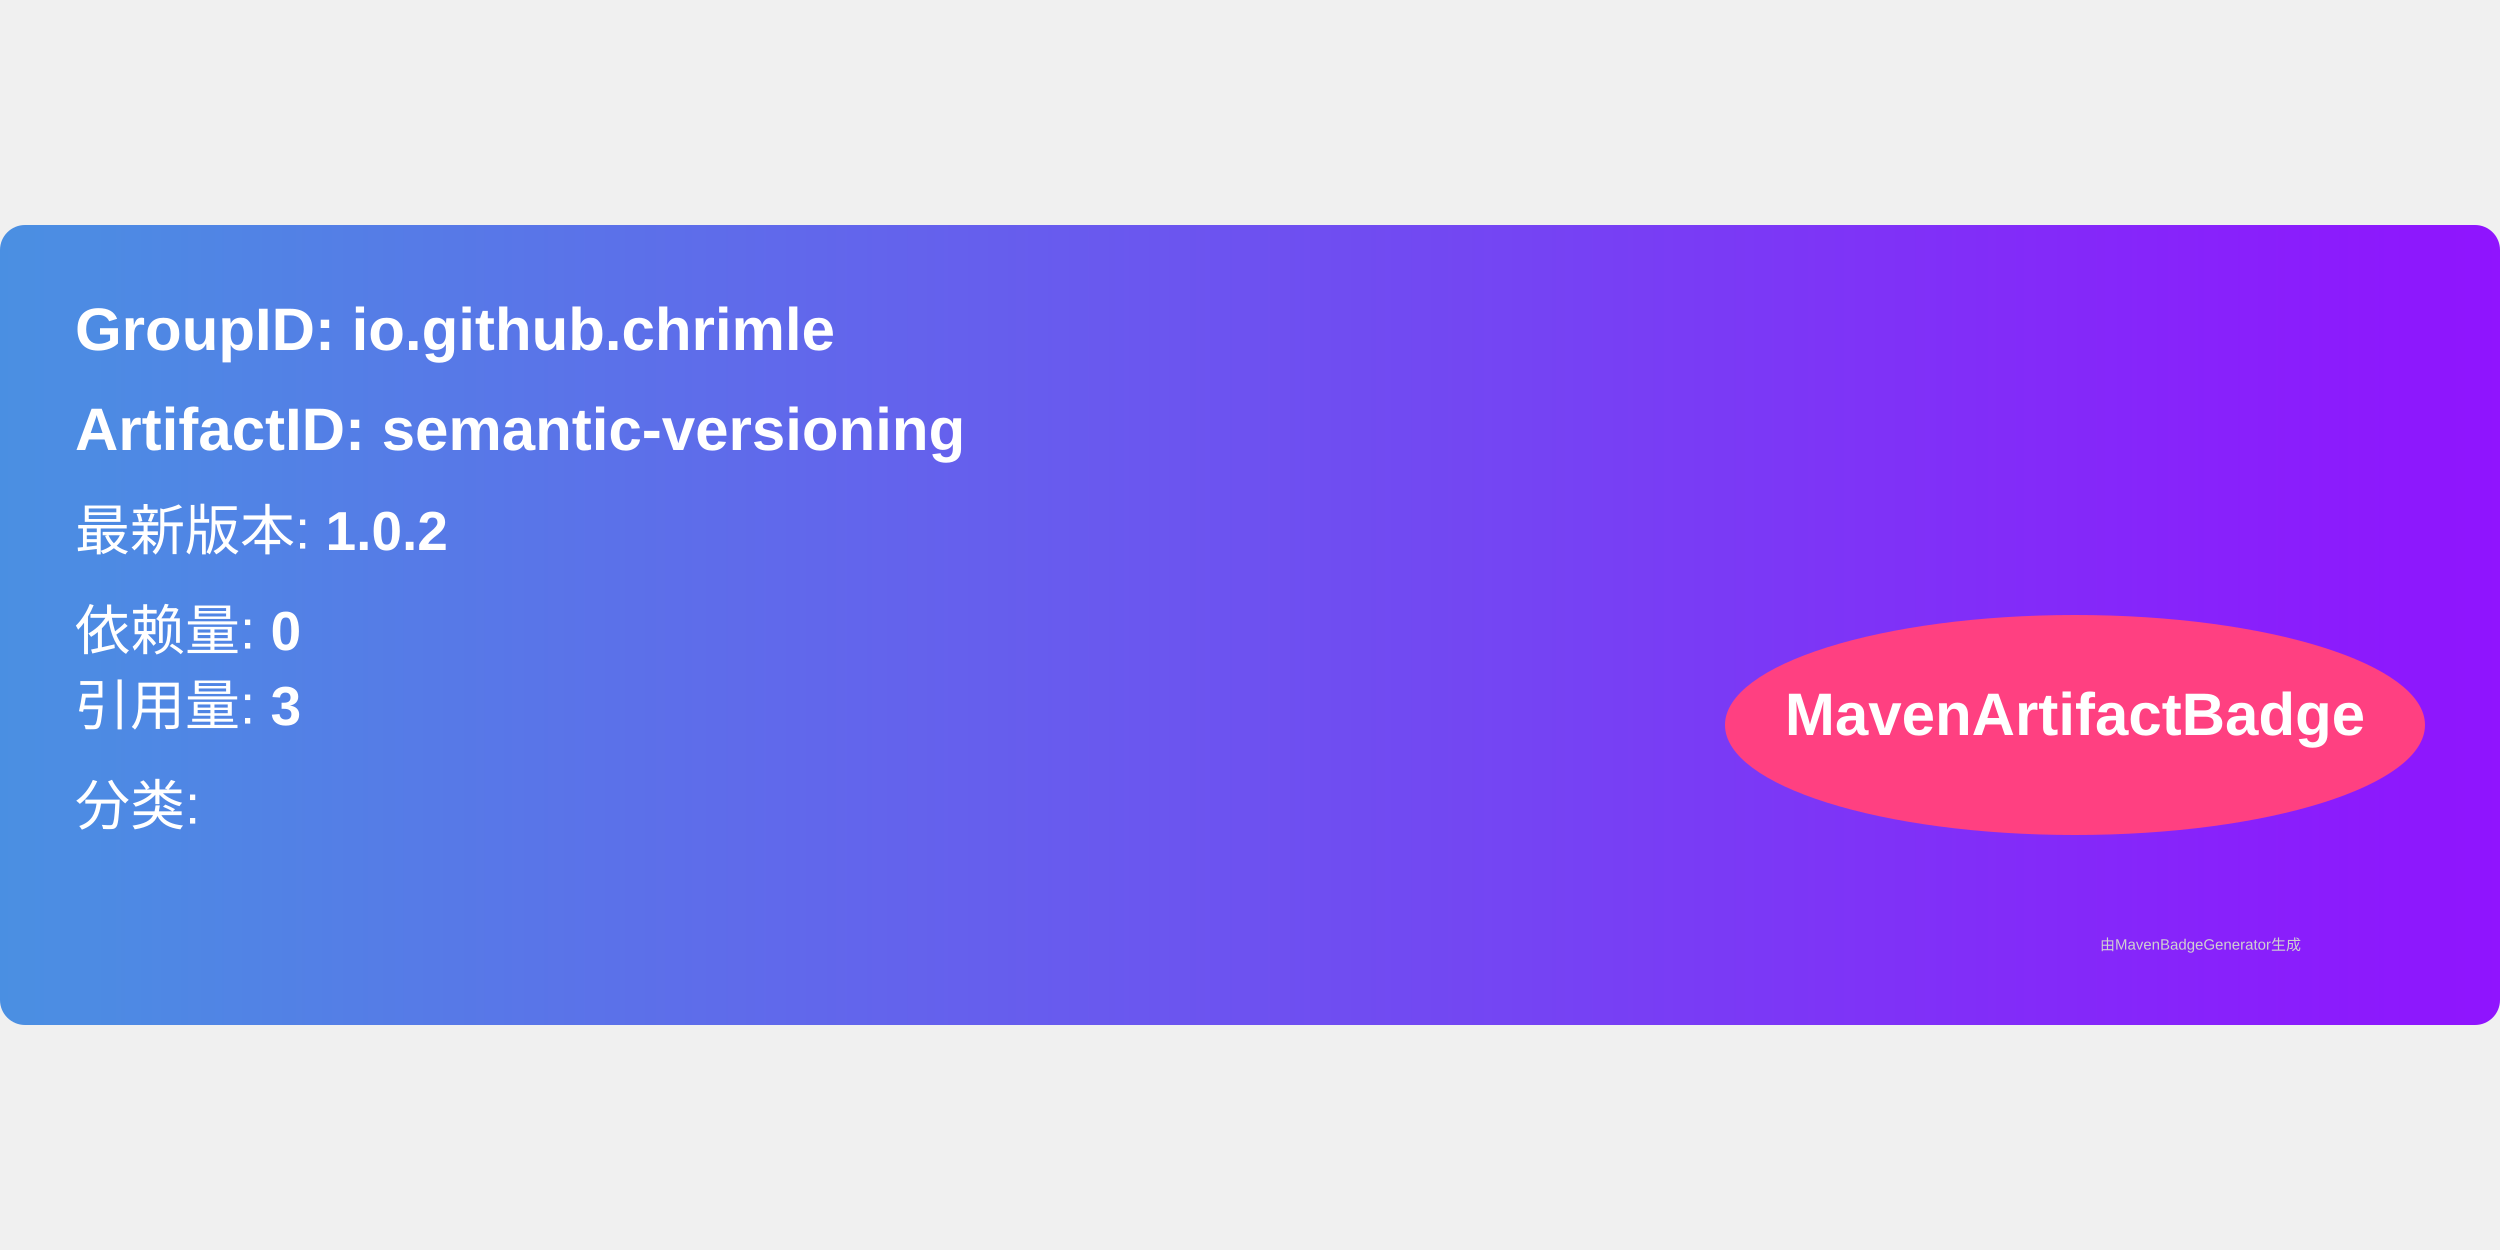
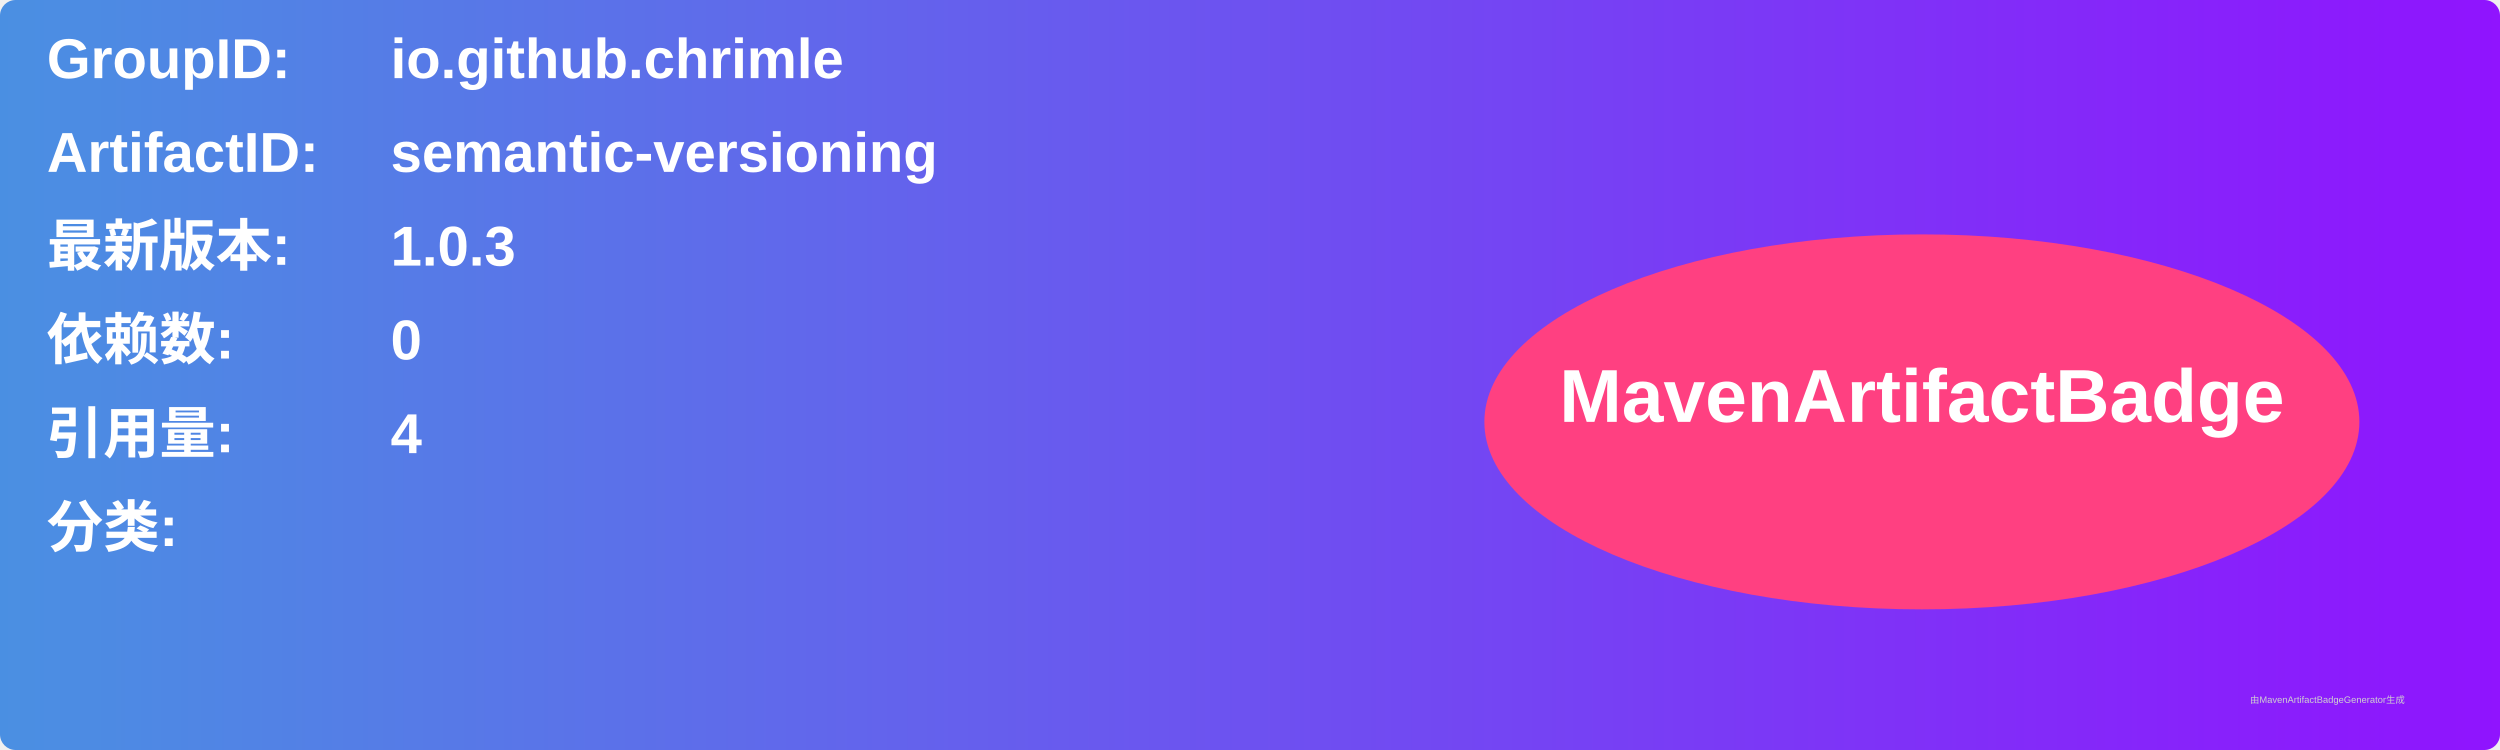
- <svg xmlns="http://www.w3.org/2000/svg" width="300" height="150" viewBox="0 0 500 160">
+ <svg xmlns="http://www.w3.org/2000/svg" width="800" height="240" viewBox="0 0 800 240">
  <linearGradient id="grad" x1="0%" y1="0%" x2="100%" y2="0%">
    <stop offset="0%" stop-color="#4a90e2" />
    <stop offset="100%" stop-color="#9013fe" />
  </linearGradient>
  <rect width="100%" height="100%" rx="5" ry="5" fill="url(#grad)" />
  <g transform="translate(15, 15)">
-     <text x="0" y="10" font-family="Arial" font-size="12" fill="white" font-weight="bold" width="260">
-       GroupID:   io.github.chrimle
+     <text x="0" y="10" font-family="Arial" font-size="18" fill="white" font-weight="bold" width="260">GroupID:</text>
+     <text x="110" y="10" font-family="Arial" font-size="18" fill="white" font-weight="bold" width="460">io.github.chrimle</text>
+     <text x="0" y="40" font-family="Arial" font-size="18" fill="white" font-weight="bold" width="260">ArtifactID:</text>
+     <text x="110" y="40" font-family="Arial" font-size="18" fill="white" font-weight="bold" width="460">semantic-versioning</text>
+     <text x="0" y="70" font-family="Arial" font-size="18" fill="white" font-weight="bold">最新版本:</text>
+     <text x="110" y="70" font-family="Arial" font-size="18" fill="white" font-weight="bold">
+       <tspan font-weight="bold">1.0.3</tspan>
    </text>
-     <text x="0" y="30" font-family="Arial" font-size="12" fill="white" font-weight="bold" width="260">
-       ArtifactID: semantic-versioning
+     <text x="0" y="100" font-family="Arial" font-size="18" fill="white" font-weight="bold">依赖数: </text>
+     <text x="110" y="100" font-family="Arial" font-size="18" fill="white">
+       <tspan font-weight="bold">0</tspan>
    </text>
-     <text x="0" y="50" font-family="Arial" font-size="11" fill="white">
-       最新版本: <tspan font-weight="bold">1.0.2</tspan>
+     <text x="0" y="130" font-family="Arial" font-size="18" fill="white" font-weight="bold">引用量: </text>
+     <text x="110" y="130" font-family="Arial" font-size="18" fill="white">
+       <tspan font-weight="bold">4</tspan>
    </text>
-     <text x="0" y="70" font-family="Arial" font-size="11" fill="white">
-       依赖量: <tspan font-weight="bold">0</tspan>
+     <text x="0" y="160" font-family="Arial" font-size="18" fill="white" font-weight="bold">分类:</text>
+     <text x="10" y="190" font-family="Arial" font-size="10" fill="white">
+       <tspan font-weight="bold" />
    </text>
-     <text x="0" y="85" font-family="Arial" font-size="11" fill="white">
-       引用量: <tspan font-weight="bold">3</tspan>
-     </text>
-     <text x="0" y="105" font-family="Arial" font-size="11" fill="white">
-       分类: <tspan font-weight="bold" />
-     </text>
-     <ellipse cx="400" cy="85" rx="70" ry="22" fill="#ff4081" />
-     <text x="400" y="87" text-anchor="middle" font-family="Arial" font-size="12" fill="white" font-weight="bold">MavenArtifactBadge</text>
+     <ellipse cx="600" cy="120" rx="140" ry="60" fill="#ff4081" />
+     <text x="600" y="120" text-anchor="middle" font-family="Arial" font-size="24" fill="white" font-weight="bold">MavenArtifactBadge</text>
  </g>
-   <text x="420" y="145" font-family="Arial" font-size="3" fill="#d0d0d0">
-     由MavenBadgeGenerator生成
-   </text>
+   <text x="720" y="225" font-family="Arial" font-size="3" fill="#d0d0d0">由MavenArtifactBadgeGenerator生成</text>
</svg>
